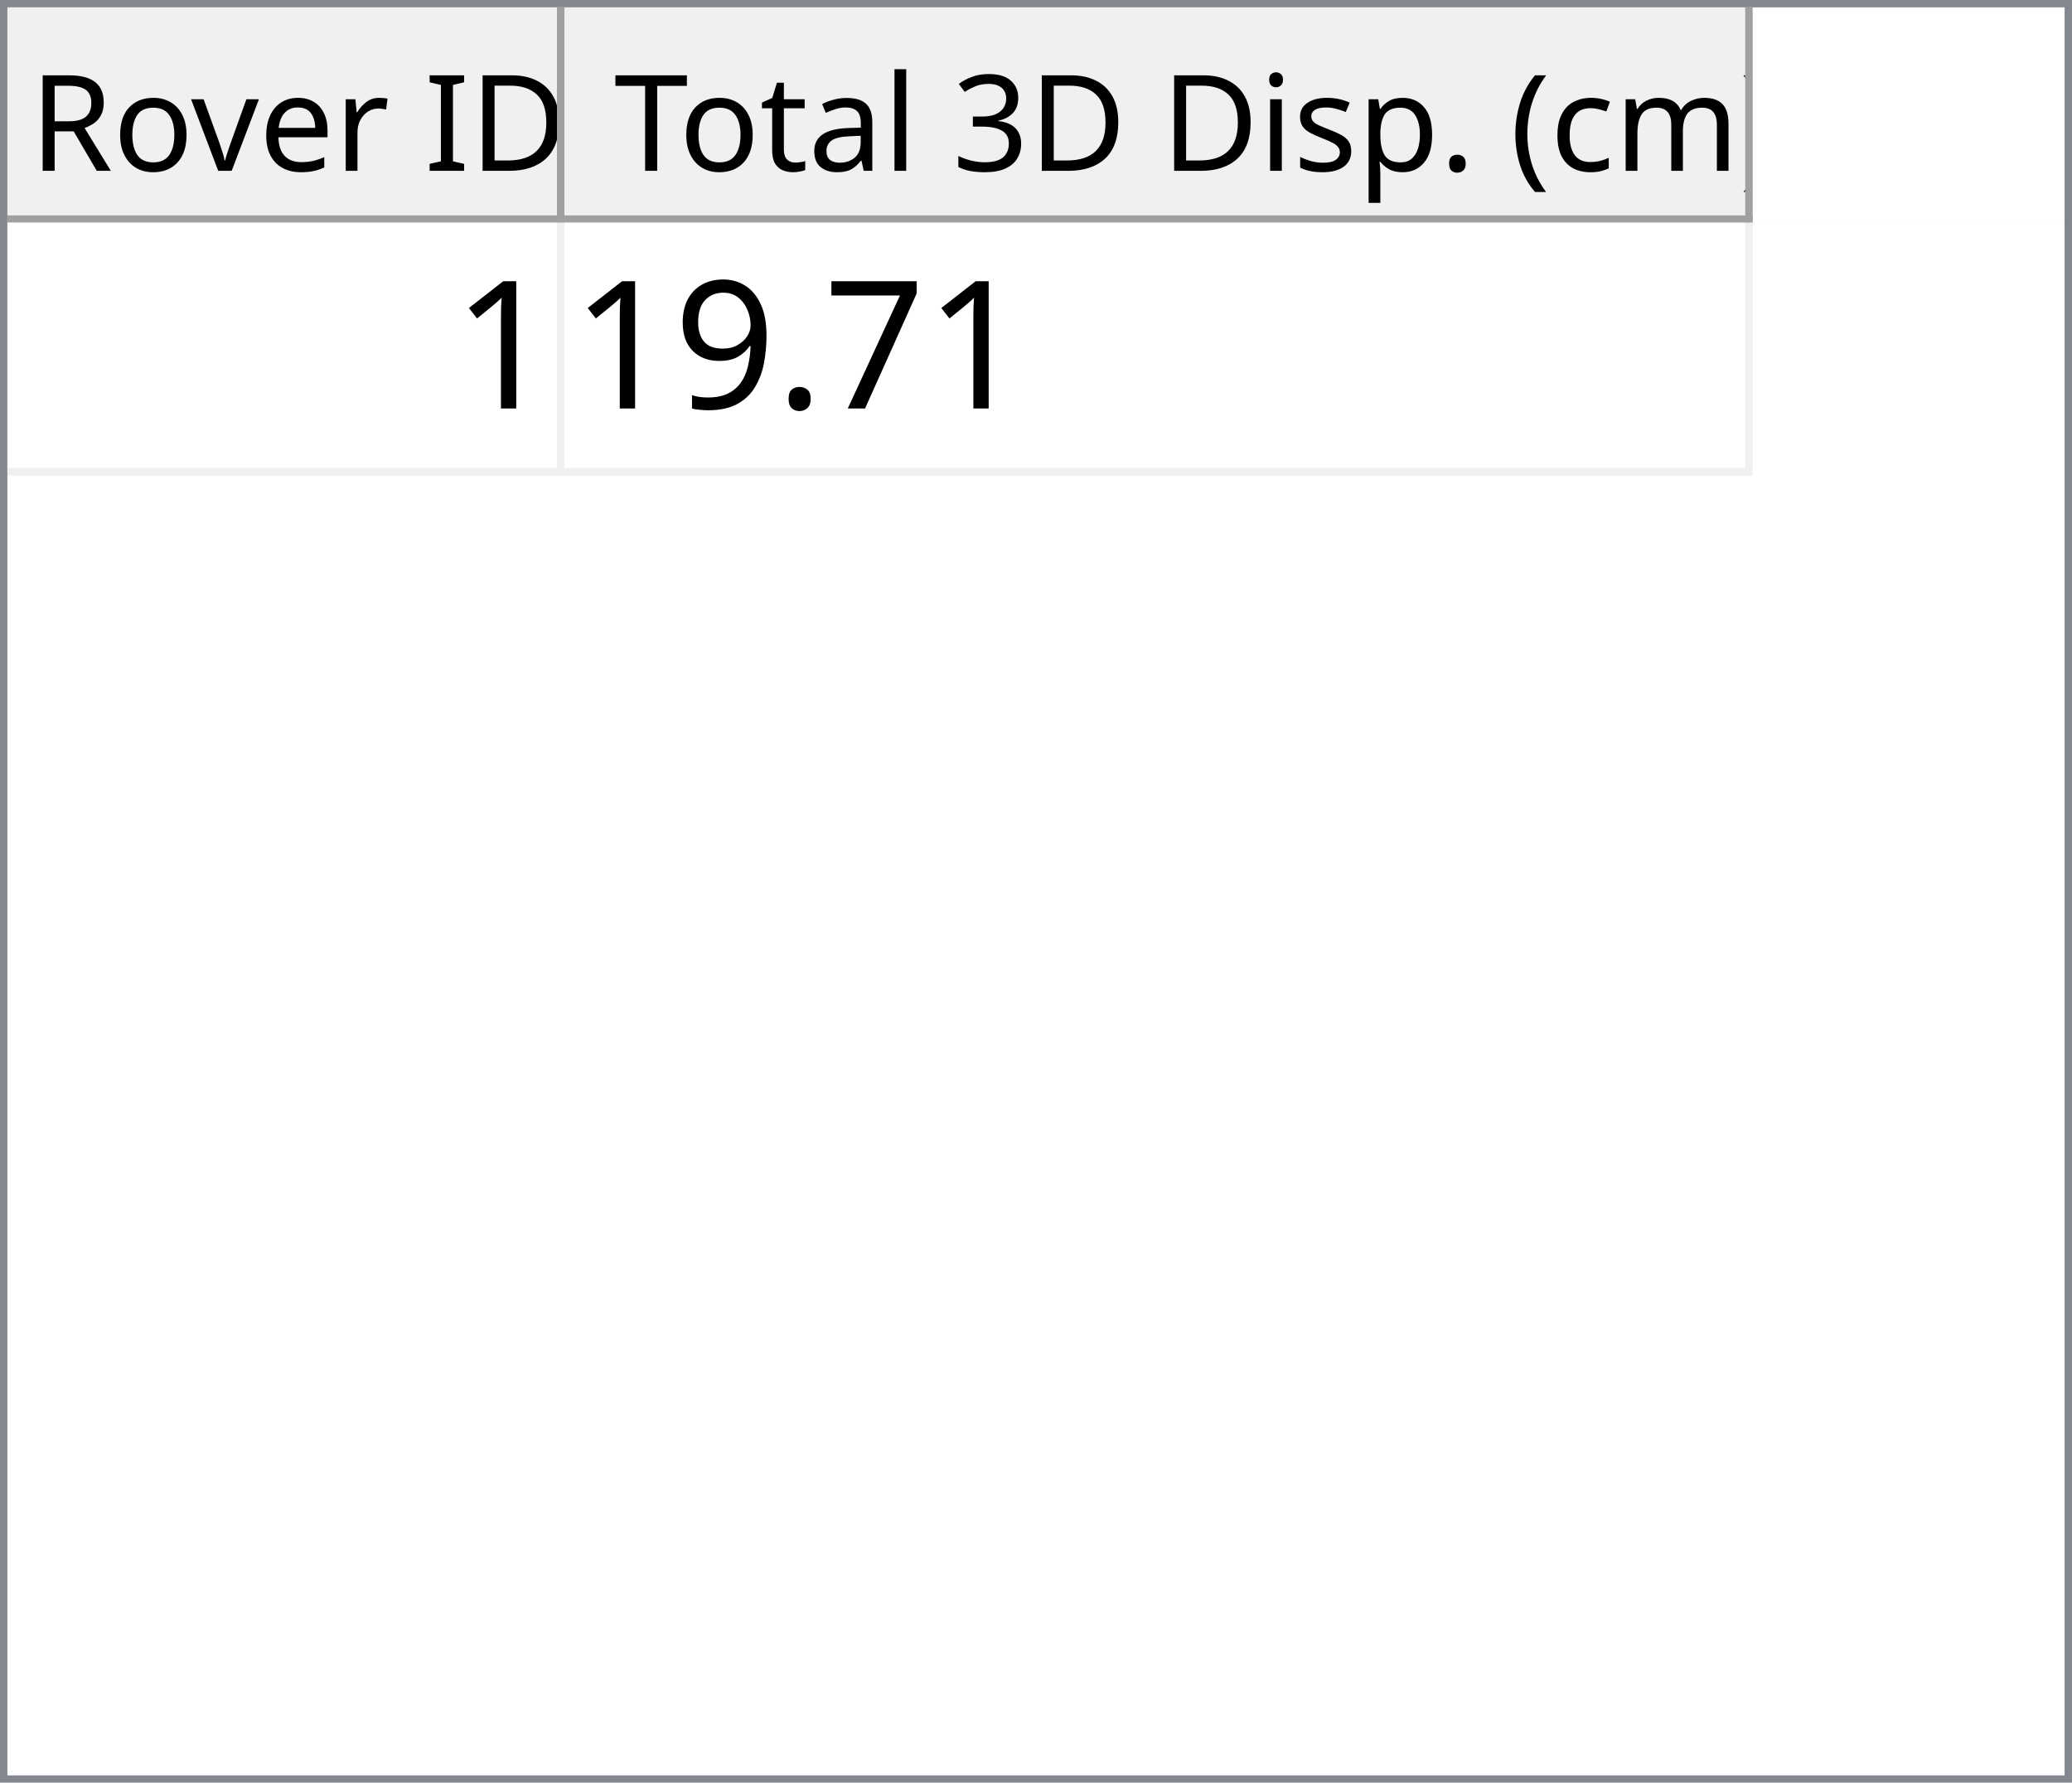
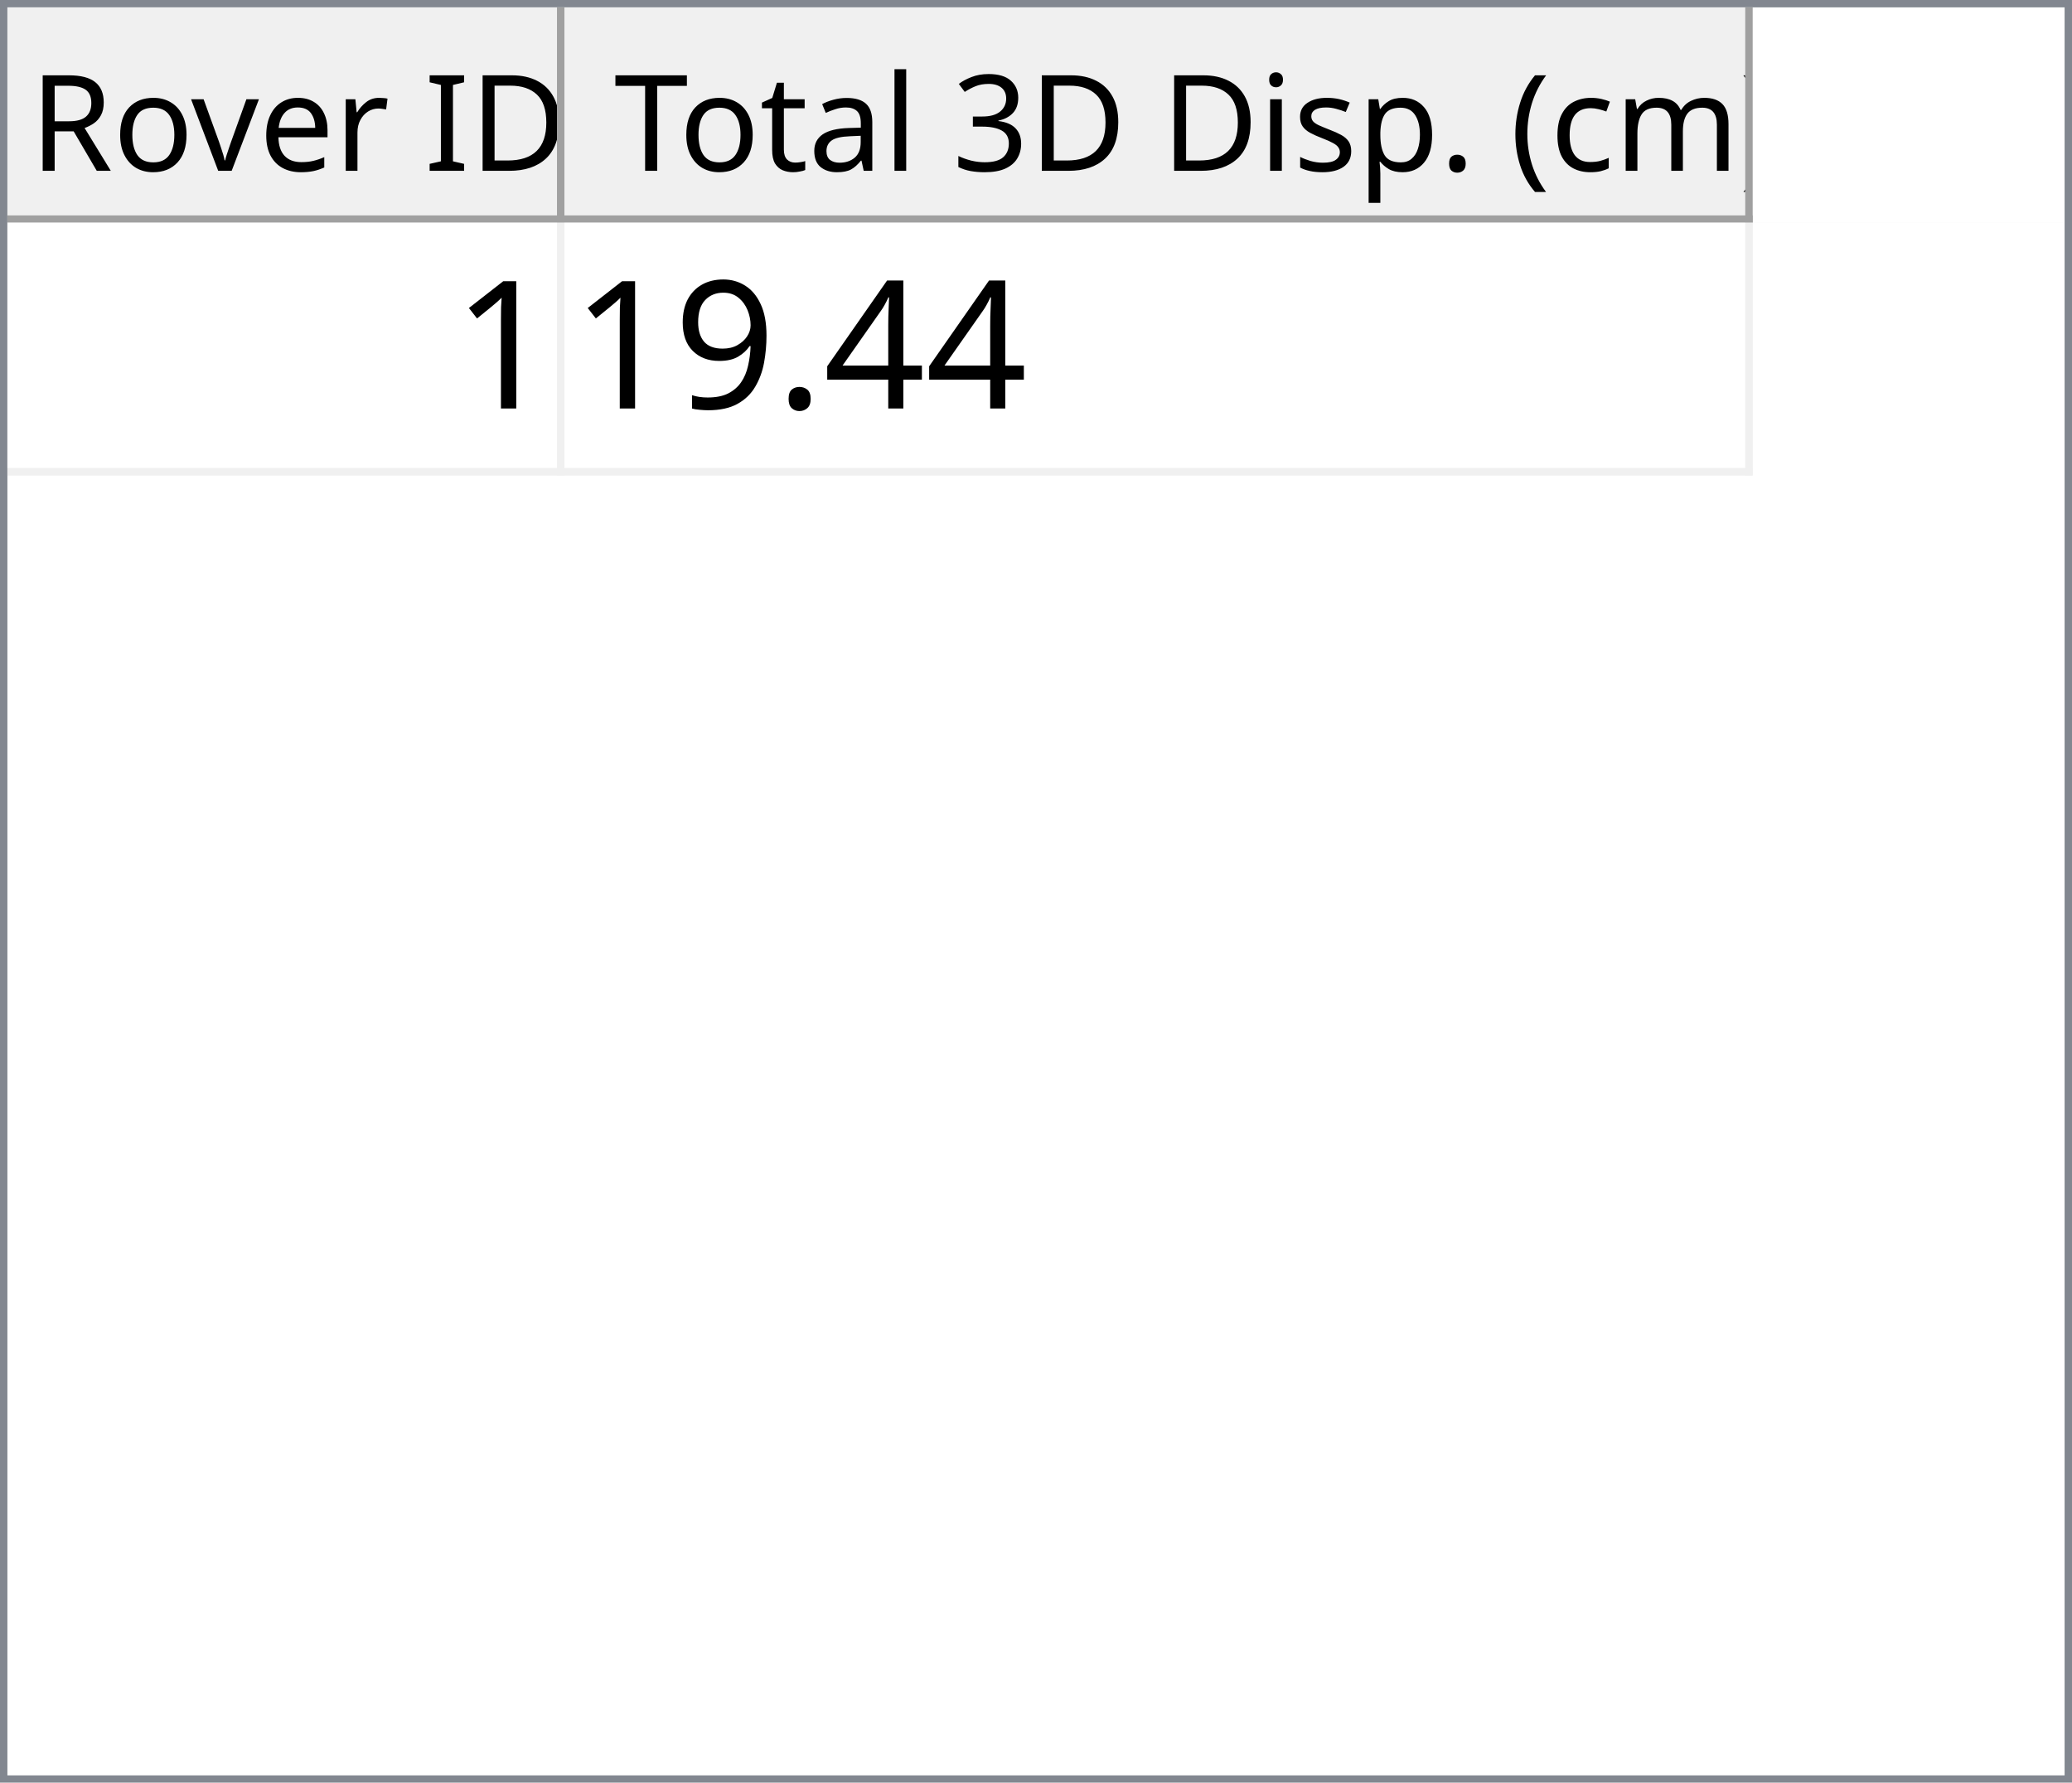
<svg xmlns="http://www.w3.org/2000/svg" style="fill-opacity:1; color-rendering:auto; color-interpolation:auto; text-rendering:auto; stroke:black; stroke-linecap:square; stroke-miterlimit:10; shape-rendering:auto; stroke-opacity:1; fill:black; stroke-dasharray:none; font-weight:normal; stroke-width:1; font-family:'Dialog'; font-style:normal; stroke-linejoin:miter; font-size:12px; stroke-dashoffset:0; image-rendering:auto;" width="279" height="240">
  <defs id="genericDefs" />
  <g>
    <defs id="defs1">
      <clipPath clipPathUnits="userSpaceOnUse" id="clipPath1">
        <path d="M0 0 L279 0 L279 240 L0 240 L0 0 Z" />
      </clipPath>
      <clipPath clipPathUnits="userSpaceOnUse" id="clipPath2">
        <path d="M0 0 L0 240 L279 240 L279 0 Z" />
      </clipPath>
      <clipPath clipPathUnits="userSpaceOnUse" id="clipPath3">
        <path d="M0 0 L0 29 L277 29 L277 0 Z" />
      </clipPath>
      <clipPath clipPathUnits="userSpaceOnUse" id="clipPath4">
        <path d="M0 0 L0 29 L75 29 L75 0 Z" />
      </clipPath>
      <clipPath clipPathUnits="userSpaceOnUse" id="clipPath5">
        <path d="M1 1 L1 28 L74 28 L74 1 Z" />
      </clipPath>
      <clipPath clipPathUnits="userSpaceOnUse" id="clipPath6">
        <path d="M0 0 L0 27 L73 27 L73 0 Z" />
      </clipPath>
      <clipPath clipPathUnits="userSpaceOnUse" id="clipPath7">
        <path d="M-0.5 -0.5 L-0.5 28.5 L74.5 28.5 L74.5 -0.5 Z" />
      </clipPath>
      <clipPath clipPathUnits="userSpaceOnUse" id="clipPath8">
        <path d="M0 0 L0 29 L160 29 L160 0 Z" />
      </clipPath>
      <clipPath clipPathUnits="userSpaceOnUse" id="clipPath9">
        <path d="M1 1 L1 28 L159 28 L159 1 Z" />
      </clipPath>
      <clipPath clipPathUnits="userSpaceOnUse" id="clipPath10">
        <path d="M0 0 L0 27 L158 27 L158 0 Z" />
      </clipPath>
      <clipPath clipPathUnits="userSpaceOnUse" id="clipPath11">
        <path d="M-0.5 -0.5 L-0.5 28.5 L159.5 28.5 L159.5 -0.5 Z" />
      </clipPath>
      <clipPath clipPathUnits="userSpaceOnUse" id="clipPath12">
        <path d="M0 0 L0 209 L277 209 L277 0 Z" />
      </clipPath>
      <clipPath clipPathUnits="userSpaceOnUse" id="clipPath13">
        <path d="M0 0 L0 34 L235 34 L235 0 Z" />
      </clipPath>
      <clipPath clipPathUnits="userSpaceOnUse" id="clipPath14">
        <path d="M-0.5 -0.5 L-0.5 33.5 L234.5 33.5 L234.5 -0.5 Z" />
      </clipPath>
      <clipPath clipPathUnits="userSpaceOnUse" id="clipPath15">
        <path d="M0 0 L0 33 L74 33 L74 0 Z" />
      </clipPath>
      <clipPath clipPathUnits="userSpaceOnUse" id="clipPath16">
        <path d="M0 0 L0 33 L159 33 L159 0 Z" />
      </clipPath>
      <font horiz-adv-x="64.551" id="font1">
        <font-face ascent="107.91" descent="25.098" units-per-em="100" style="font-style:normal; font-family:Segoe UI; font-weight:normal;" />
        <missing-glyph horiz-adv-x="64.551" d="M8.109 0 L8.109 68.266 L56.453 68.266 L56.453 0 L8.109 0 ZM15.328 7.234 L49.219 7.234 L49.219 61.031 L15.328 61.031 L15.328 7.234 Z" />
        <glyph unicode="D" horiz-adv-x="70.117" d="M9.188 0 L9.188 70.016 L28.516 70.016 Q65.531 70.016 65.531 35.891 Q65.531 19.672 55.25 9.836 Q44.969 0 27.734 0 L9.188 0 ZM17.391 62.594 L17.391 7.422 L27.828 7.422 Q41.609 7.422 49.273 14.797 Q56.938 22.172 56.938 35.688 Q56.938 62.594 28.328 62.594 L17.391 62.594 Z" />
        <glyph unicode="I" horiz-adv-x="26.611" d="M17.391 0 L9.188 0 L9.188 70.016 L17.391 70.016 L17.391 0 Z" />
        <glyph unicode=" " horiz-adv-x="27.393" d="" />
        <glyph unicode="r" horiz-adv-x="34.766" d="M34.188 41.891 Q32.078 43.5 28.125 43.5 Q23 43.5 19.555 38.672 Q16.109 33.844 16.109 25.484 L16.109 0 L8.109 0 L8.109 50 L16.109 50 L16.109 39.703 L16.312 39.703 Q18.016 44.969 21.531 47.922 Q25.047 50.875 29.391 50.875 Q32.516 50.875 34.188 50.203 L34.188 41.891 Z" />
        <glyph unicode="e" horiz-adv-x="52.295" d="M48.297 23 L12.984 23 Q13.188 14.656 17.484 10.109 Q21.781 5.562 29.297 5.562 Q37.75 5.562 44.828 11.141 L44.828 3.609 Q38.234 -1.172 27.391 -1.172 Q16.797 -1.172 10.742 5.641 Q4.688 12.453 4.688 24.812 Q4.688 36.469 11.305 43.82 Q17.922 51.172 27.734 51.172 Q37.547 51.172 42.922 44.828 Q48.297 38.484 48.297 27.203 L48.297 23 ZM40.094 29.781 Q40.047 36.719 36.75 40.578 Q33.453 44.438 27.594 44.438 Q21.922 44.438 17.969 40.383 Q14.016 36.328 13.094 29.781 L40.094 29.781 Z" />
        <glyph unicode="v" horiz-adv-x="47.9" d="M47.406 50 L27.484 0 L19.625 0 L0.688 50 L9.469 50 L22.172 13.672 Q23.578 9.672 23.922 6.688 L24.125 6.688 Q24.609 10.453 25.688 13.484 L38.969 50 L47.406 50 Z" />
        <glyph unicode="o" horiz-adv-x="58.594" d="M29 -1.172 Q17.922 -1.172 11.305 5.836 Q4.688 12.844 4.688 24.422 Q4.688 37.016 11.57 44.094 Q18.453 51.172 30.172 51.172 Q41.359 51.172 47.633 44.289 Q53.906 37.406 53.906 25.203 Q53.906 13.234 47.141 6.031 Q40.375 -1.172 29 -1.172 ZM29.594 44.438 Q21.875 44.438 17.383 39.188 Q12.891 33.938 12.891 24.703 Q12.891 15.828 17.43 10.695 Q21.969 5.562 29.594 5.562 Q37.359 5.562 41.531 10.594 Q45.703 15.625 45.703 24.906 Q45.703 34.281 41.531 39.359 Q37.359 44.438 29.594 44.438 Z" />
        <glyph unicode="R" horiz-adv-x="59.814" d="M59.375 0 L49.609 0 L37.891 19.625 Q36.281 22.359 34.766 24.289 Q33.25 26.219 31.664 27.438 Q30.078 28.656 28.25 29.219 Q26.422 29.781 24.125 29.781 L17.391 29.781 L17.391 0 L9.188 0 L9.188 70.016 L30.078 70.016 Q34.672 70.016 38.555 68.867 Q42.438 67.719 45.289 65.375 Q48.141 63.031 49.758 59.547 Q51.375 56.062 51.375 51.375 Q51.375 47.703 50.273 44.656 Q49.172 41.609 47.148 39.211 Q45.125 36.812 42.266 35.133 Q39.406 33.453 35.844 32.516 L35.844 32.328 Q37.594 31.547 38.891 30.547 Q40.188 29.547 41.359 28.18 Q42.531 26.812 43.68 25.078 Q44.828 23.344 46.234 21.047 L59.375 0 ZM17.391 62.594 L17.391 37.203 L28.516 37.203 Q31.594 37.203 34.203 38.133 Q36.812 39.062 38.719 40.797 Q40.625 42.531 41.703 45.047 Q42.781 47.562 42.781 50.688 Q42.781 56.297 39.141 59.445 Q35.5 62.594 28.609 62.594 L17.391 62.594 Z" />
        <glyph unicode=")" horiz-adv-x="30.176" d="M8.297 -15.922 L1.172 -15.922 Q16.406 2.344 16.406 26.812 Q16.406 51.469 1.078 70.016 L8.297 70.016 Q23.531 52.156 23.531 26.703 Q23.531 1.375 8.297 -15.922 Z" />
        <glyph unicode="m" horiz-adv-x="86.133" d="M79.109 0 L71.094 0 L71.094 28.719 Q71.094 37.016 68.531 40.727 Q65.969 44.438 59.906 44.438 Q54.781 44.438 51.195 39.75 Q47.609 35.062 47.609 28.516 L47.609 0 L39.594 0 L39.594 29.688 Q39.594 44.438 28.219 44.438 Q22.953 44.438 19.531 40.016 Q16.109 35.594 16.109 28.516 L16.109 0 L8.109 0 L8.109 50 L16.109 50 L16.109 42.094 L16.312 42.094 Q21.625 51.172 31.844 51.172 Q36.969 51.172 40.773 48.312 Q44.578 45.453 46 40.828 Q51.562 51.172 62.594 51.172 Q79.109 51.172 79.109 30.812 L79.109 0 Z" />
        <glyph unicode="c" horiz-adv-x="46.191" d="M42.188 2.297 Q36.422 -1.172 28.516 -1.172 Q17.828 -1.172 11.258 5.789 Q4.688 12.75 4.688 23.828 Q4.688 36.188 11.766 43.68 Q18.844 51.172 30.672 51.172 Q37.25 51.172 42.281 48.734 L42.281 40.531 Q36.719 44.438 30.375 44.438 Q22.703 44.438 17.797 38.945 Q12.891 33.453 12.891 24.516 Q12.891 15.719 17.508 10.641 Q22.125 5.562 29.891 5.562 Q36.422 5.562 42.188 9.906 L42.188 2.297 Z" />
        <glyph unicode="(" horiz-adv-x="30.176" d="M29.109 -15.922 L21.969 -15.922 Q6.844 1.375 6.844 26.703 Q6.844 52.156 21.969 70.016 L29.203 70.016 Q13.875 51.469 13.875 26.812 Q13.875 2.344 29.109 -15.922 Z" />
        <glyph unicode="." horiz-adv-x="21.68" d="M10.891 -1.078 Q8.641 -1.078 7.055 0.539 Q5.469 2.156 5.469 4.391 Q5.469 6.641 7.055 8.273 Q8.641 9.906 10.891 9.906 Q13.188 9.906 14.797 8.273 Q16.406 6.641 16.406 4.391 Q16.406 2.156 14.797 0.539 Q13.188 -1.078 10.891 -1.078 Z" />
        <glyph unicode="p" horiz-adv-x="58.789" d="M16.312 7.234 L16.109 7.234 L16.109 -23 L8.109 -23 L8.109 50 L16.109 50 L16.109 41.219 L16.312 41.219 Q22.219 51.172 33.594 51.172 Q43.266 51.172 48.688 44.461 Q54.109 37.75 54.109 26.469 Q54.109 13.922 48 6.375 Q41.891 -1.172 31.297 -1.172 Q21.578 -1.172 16.312 7.234 ZM16.109 27.391 L16.109 20.406 Q16.109 14.203 20.141 9.883 Q24.172 5.562 30.375 5.562 Q37.641 5.562 41.773 11.133 Q45.906 16.703 45.906 26.609 Q45.906 34.969 42.047 39.703 Q38.188 44.438 31.594 44.438 Q24.609 44.438 20.359 39.578 Q16.109 34.719 16.109 27.391 Z" />
        <glyph unicode="s" horiz-adv-x="42.432" d="M5.078 1.812 L5.078 10.406 Q11.625 5.562 19.484 5.562 Q30.031 5.562 30.031 12.594 Q30.031 14.594 29.125 15.992 Q28.219 17.391 26.68 18.461 Q25.141 19.531 23.07 20.383 Q21 21.234 18.609 22.172 Q15.281 23.484 12.766 24.828 Q10.25 26.172 8.57 27.859 Q6.891 29.547 6.031 31.695 Q5.172 33.844 5.172 36.719 Q5.172 40.234 6.789 42.945 Q8.406 45.656 11.086 47.484 Q13.766 49.312 17.211 50.242 Q20.656 51.172 24.312 51.172 Q30.812 51.172 35.938 48.922 L35.938 40.828 Q30.422 44.438 23.25 44.438 Q21 44.438 19.195 43.922 Q17.391 43.406 16.094 42.477 Q14.797 41.547 14.086 40.258 Q13.375 38.969 13.375 37.406 Q13.375 35.453 14.086 34.133 Q14.797 32.812 16.164 31.789 Q17.531 30.766 19.484 29.938 Q21.438 29.109 23.922 28.125 Q27.25 26.859 29.883 25.516 Q32.516 24.172 34.375 22.484 Q36.234 20.797 37.234 18.602 Q38.234 16.406 38.234 13.375 Q38.234 9.672 36.602 6.938 Q34.969 4.203 32.234 2.398 Q29.5 0.594 25.93 -0.289 Q22.359 -1.172 18.453 -1.172 Q10.75 -1.172 5.078 1.812 Z" />
        <glyph unicode="i" horiz-adv-x="24.219" d="M12.203 62.703 Q10.062 62.703 8.547 64.164 Q7.031 65.625 7.031 67.875 Q7.031 70.125 8.547 71.609 Q10.062 73.094 12.203 73.094 Q14.406 73.094 15.945 71.609 Q17.484 70.125 17.484 67.875 Q17.484 65.719 15.945 64.211 Q14.406 62.703 12.203 62.703 ZM16.109 0 L8.109 0 L8.109 50 L16.109 50 L16.109 0 Z" />
        <glyph unicode="3" horiz-adv-x="53.906" d="M46.531 19.828 Q46.531 15.094 44.75 11.211 Q42.969 7.328 39.719 4.57 Q36.469 1.812 31.93 0.297 Q27.391 -1.219 21.922 -1.219 Q11.922 -1.219 6 2.594 L6 11.188 Q13.094 5.609 22.219 5.609 Q25.875 5.609 28.828 6.539 Q31.781 7.469 33.906 9.227 Q36.031 10.984 37.18 13.477 Q38.328 15.969 38.328 19.094 Q38.328 32.812 18.797 32.812 L12.984 32.812 L12.984 39.594 L18.5 39.594 Q35.797 39.594 35.797 52.484 Q35.797 64.406 22.609 64.406 Q15.188 64.406 8.688 59.422 L8.688 67.188 Q15.375 71.188 24.609 71.188 Q29 71.188 32.57 69.969 Q36.141 68.75 38.68 66.555 Q41.219 64.359 42.609 61.281 Q44 58.203 44 54.5 Q44 40.672 30.031 36.719 L30.031 36.531 Q33.594 36.141 36.625 34.797 Q39.656 33.453 41.852 31.305 Q44.047 29.156 45.289 26.25 Q46.531 23.344 46.531 19.828 Z" />
        <glyph unicode="l" horiz-adv-x="24.219" d="M16.109 0 L8.109 0 L8.109 74.031 L16.109 74.031 L16.109 0 Z" />
        <glyph unicode="a" horiz-adv-x="50.879" d="M43.891 0 L35.891 0 L35.891 7.812 L35.688 7.812 Q30.469 -1.172 20.312 -1.172 Q12.844 -1.172 8.617 2.781 Q4.391 6.734 4.391 13.281 Q4.391 27.297 20.906 29.594 L35.891 31.688 Q35.891 44.438 25.594 44.438 Q16.547 44.438 9.281 38.281 L9.281 46.484 Q16.656 51.172 26.266 51.172 Q43.891 51.172 43.891 32.516 L43.891 0 ZM35.891 25.297 L23.828 23.641 Q18.266 22.859 15.43 20.875 Q12.594 18.891 12.594 13.875 Q12.594 10.203 15.211 7.883 Q17.828 5.562 22.172 5.562 Q28.125 5.562 32.008 9.742 Q35.891 13.922 35.891 20.312 L35.891 25.297 Z" />
        <glyph unicode="t" horiz-adv-x="33.887" d="M31.297 0.484 Q28.469 -1.078 23.828 -1.078 Q10.688 -1.078 10.688 13.578 L10.688 43.172 L2.094 43.172 L2.094 50 L10.688 50 L10.688 62.203 L18.703 64.797 L18.703 50 L31.297 50 L31.297 43.172 L18.703 43.172 L18.703 14.984 Q18.703 9.969 20.414 7.82 Q22.125 5.672 26.078 5.672 Q29.109 5.672 31.297 7.328 L31.297 0.484 Z" />
        <glyph unicode="T" horiz-adv-x="52.393" d="M50.594 62.594 L30.375 62.594 L30.375 0 L22.172 0 L22.172 62.594 L2 62.594 L2 70.016 L50.594 70.016 L50.594 62.594 Z" />
      </font>
      <font horiz-adv-x="75.0" id="font2">
        <font-face ascent="100.537" descent="21.973" units-per-em="100" style="font-style:normal; font-family:sans-serif; font-weight:normal;" />
        <missing-glyph horiz-adv-x="75.0" d="M12.5 0 L12.5 62.5 L62.5 62.5 L62.5 0 L12.5 0 ZM14.062 1.562 L60.938 1.562 L60.938 60.938 L14.062 60.938 L14.062 1.562 Z" />
        <glyph unicode="1" horiz-adv-x="55.615" d="M37.25 0 L28.469 0 L28.469 56 Q25.297 52.984 20.141 49.953 Q14.984 46.922 10.891 45.406 L10.891 53.906 Q18.266 57.375 23.781 62.305 Q29.297 67.234 31.594 71.875 L37.25 71.875 L37.25 0 Z" />
-         <glyph unicode="7" horiz-adv-x="55.615" d="M4.734 62.203 L4.734 70.656 L51.078 70.656 L51.078 63.812 Q44.234 56.547 37.523 44.484 Q30.812 32.422 27.156 19.672 Q24.516 10.688 23.781 0 L14.75 0 Q14.891 8.453 18.062 20.414 Q21.234 32.375 27.172 43.484 Q33.109 54.594 39.797 62.203 L4.734 62.203 Z" />
+         <glyph unicode="4" horiz-adv-x="55.615" d="M32.328 0 L32.328 17.141 L1.266 17.141 L1.266 25.203 L33.938 71.578 L41.109 71.578 L41.109 25.203 L50.781 25.203 L50.781 17.141 L41.109 17.141 L41.109 0 L32.328 0 ZM32.328 25.203 L32.328 57.469 L9.906 25.203 L32.328 25.203 Z" />
        <glyph unicode="." horiz-adv-x="27.783" d="M9.078 0 L9.078 10.016 L19.094 10.016 L19.094 0 L9.078 0 Z" />
        <glyph unicode="9" horiz-adv-x="55.615" d="M5.469 16.547 L13.922 17.328 Q14.984 11.375 18.016 8.688 Q21.047 6 25.781 6 Q29.828 6 32.883 7.859 Q35.938 9.719 37.891 12.82 Q39.844 15.922 41.164 21.195 Q42.484 26.469 42.484 31.938 Q42.484 32.516 42.438 33.688 Q39.797 29.5 35.234 26.883 Q30.672 24.266 25.344 24.266 Q16.453 24.266 10.305 30.711 Q4.156 37.156 4.156 47.703 Q4.156 58.594 10.578 65.234 Q17 71.875 26.656 71.875 Q33.641 71.875 39.43 68.117 Q45.219 64.359 48.219 57.398 Q51.219 50.438 51.219 37.25 Q51.219 23.531 48.242 15.406 Q45.266 7.281 39.383 3.031 Q33.5 -1.219 25.594 -1.219 Q17.188 -1.219 11.867 3.445 Q6.547 8.109 5.469 16.547 ZM41.453 48.141 Q41.453 55.719 37.43 60.156 Q33.406 64.594 27.734 64.594 Q21.875 64.594 17.531 59.812 Q13.188 55.031 13.188 47.406 Q13.188 40.578 17.312 36.305 Q21.438 32.031 27.484 32.031 Q33.594 32.031 37.523 36.305 Q41.453 40.578 41.453 48.141 Z" />
      </font>
    </defs>
    <g style="fill:white; stroke:white;">
      <rect x="0" y="0" width="279" style="clip-path:url(#clipPath1); stroke:none;" height="240" />
    </g>
    <g style="fill:white; text-rendering:optimizeSpeed; color-rendering:optimizeSpeed; image-rendering:optimizeSpeed; shape-rendering:crispEdges; stroke:white; color-interpolation:sRGB;">
      <rect x="0" width="279" height="240" y="0" style="stroke:none;" />
      <path style="stroke:none;" d="M0 240 L279 240 L279 0 L0 0 Z" />
    </g>
    <g style="fill:rgb(240,240,240); font-size:18px; font-family:'Segoe UI'; stroke:rgb(240,240,240);">
      <rect x="0" y="0" width="279" style="clip-path:url(#clipPath2); stroke:none;" height="240" />
    </g>
    <g style="fill:rgb(130,135,144); font-size:18px; font-family:'Segoe UI'; stroke:rgb(130,135,144);">
      <path d="M0 0 L279 0 L279 240 L0 240 L0 0 ZM1 1 L278 1 L278 239 L1 239 L1 1 Z" style="fill-rule:evenodd; clip-path:url(#clipPath2); stroke:none;" />
    </g>
    <g style="fill:white; font-size:18px; font-family:'Segoe UI'; stroke:white;" transform="translate(1,1)">
      <rect x="0" y="0" width="277" style="clip-path:url(#clipPath3); stroke:none;" height="29" />
    </g>
    <g style="fill:rgb(240,240,240); font-size:18px; font-family:'Segoe UI'; stroke:rgb(240,240,240);" transform="translate(1,1)">
      <rect x="0" y="0" width="75" style="clip-path:url(#clipPath4); stroke:none;" height="29" />
    </g>
    <g style="font-family:'Segoe UI'; font-size:18px;" transform="translate(2,2)">
      <text x="2" xml:space="preserve" y="21" style="clip-path:url(#clipPath6); stroke:none;">Rover ID</text>
    </g>
    <g transform="translate(1.5,1.5)" style="fill:rgb(160,160,160); font-size:18px; font-family:'Segoe UI'; stroke:rgb(160,160,160); stroke-linejoin:bevel;">
      <line x1="74" x2="74" y1="0" style="fill:none; clip-path:url(#clipPath7);" y2="28" />
    </g>
    <g transform="matrix(1,0,0,1,1,1) translate(0.5,0.5)" style="fill:rgb(160,160,160); font-size:18px; font-family:'Segoe UI'; stroke:rgb(160,160,160); stroke-linejoin:bevel;">
      <line x1="0" x2="74" y1="28" style="fill:none; clip-path:url(#clipPath7);" y2="28" />
    </g>
    <g style="fill:rgb(240,240,240); font-size:18px; font-family:'Segoe UI'; stroke:rgb(240,240,240);" transform="translate(76,1)">
      <rect x="0" y="0" width="160" style="clip-path:url(#clipPath8); stroke:none;" height="29" />
    </g>
    <g style="font-family:'Segoe UI'; font-size:18px;" transform="translate(77,2)">
      <text x="1" xml:space="preserve" y="21" style="clip-path:url(#clipPath10); stroke:none;"> Total 3D Disp. (cm)</text>
    </g>
    <g transform="translate(76.5,1.5)" style="fill:rgb(160,160,160); font-size:18px; font-family:'Segoe UI'; stroke:rgb(160,160,160); stroke-linejoin:bevel;">
      <line x1="159" x2="159" y1="0" style="fill:none; clip-path:url(#clipPath11);" y2="28" />
    </g>
    <g transform="matrix(1,0,0,1,76,1) translate(0.5,0.5)" style="fill:rgb(160,160,160); font-size:18px; font-family:'Segoe UI'; stroke:rgb(160,160,160); stroke-linejoin:bevel;">
      <line x1="0" x2="159" y1="28" style="fill:none; clip-path:url(#clipPath11);" y2="28" />
    </g>
    <g style="fill:white; font-size:18px; font-family:'Segoe UI'; stroke:white;" transform="translate(1,30)">
      <rect x="0" y="0" width="277" style="clip-path:url(#clipPath12); stroke:none;" height="209" />
    </g>
    <g style="fill:rgb(240,240,240); font-size:24px; font-family:sans-serif; stroke:rgb(240,240,240);" transform="translate(1,30)">
      <rect x="0" y="0" width="235" style="clip-path:url(#clipPath13); stroke:none;" height="34" />
      <line transform="translate(0.5,0.5)" x1="0" x2="234" y1="33" style="clip-path:url(#clipPath14); fill:none; stroke-linejoin:bevel;" y2="33" />
    </g>
    <g transform="matrix(1,0,0,1,1,30) translate(0.5,0.5)" style="fill:rgb(240,240,240); font-size:24px; font-family:sans-serif; stroke:rgb(240,240,240); stroke-linejoin:bevel;">
      <line x1="74" x2="74" y1="0" style="fill:none; clip-path:url(#clipPath14);" y2="33" />
    </g>
    <g transform="matrix(1,0,0,1,1,30) translate(0.5,0.5)" style="fill:rgb(240,240,240); font-size:24px; font-family:sans-serif; stroke:rgb(240,240,240); stroke-linejoin:bevel;">
      <line x1="234" x2="234" y1="0" style="fill:none; clip-path:url(#clipPath14);" y2="33" />
    </g>
    <g style="fill:white; font-size:24px; font-family:sans-serif; stroke:white;" transform="matrix(1,0,0,1,1,30)">
      <rect x="0" y="0" width="74" style="clip-path:url(#clipPath15); stroke:none;" height="33" />
      <text x="60" y="25" style="fill:black; clip-path:url(#clipPath15); stroke:none;" xml:space="preserve">1</text>
    </g>
    <g style="fill:white; font-size:24px; font-family:sans-serif; stroke:white;" transform="matrix(1,0,0,1,1,30) translate(75,0)">
      <rect x="0" y="0" width="159" style="clip-path:url(#clipPath16); stroke:none;" height="33" />
-       <text x="1" y="25" style="fill:black; clip-path:url(#clipPath16); stroke:none;" xml:space="preserve">19.71</text>
+       <text x="1" y="25" style="fill:black; clip-path:url(#clipPath16); stroke:none;" xml:space="preserve">19.44</text>
    </g>
  </g>
</svg>
